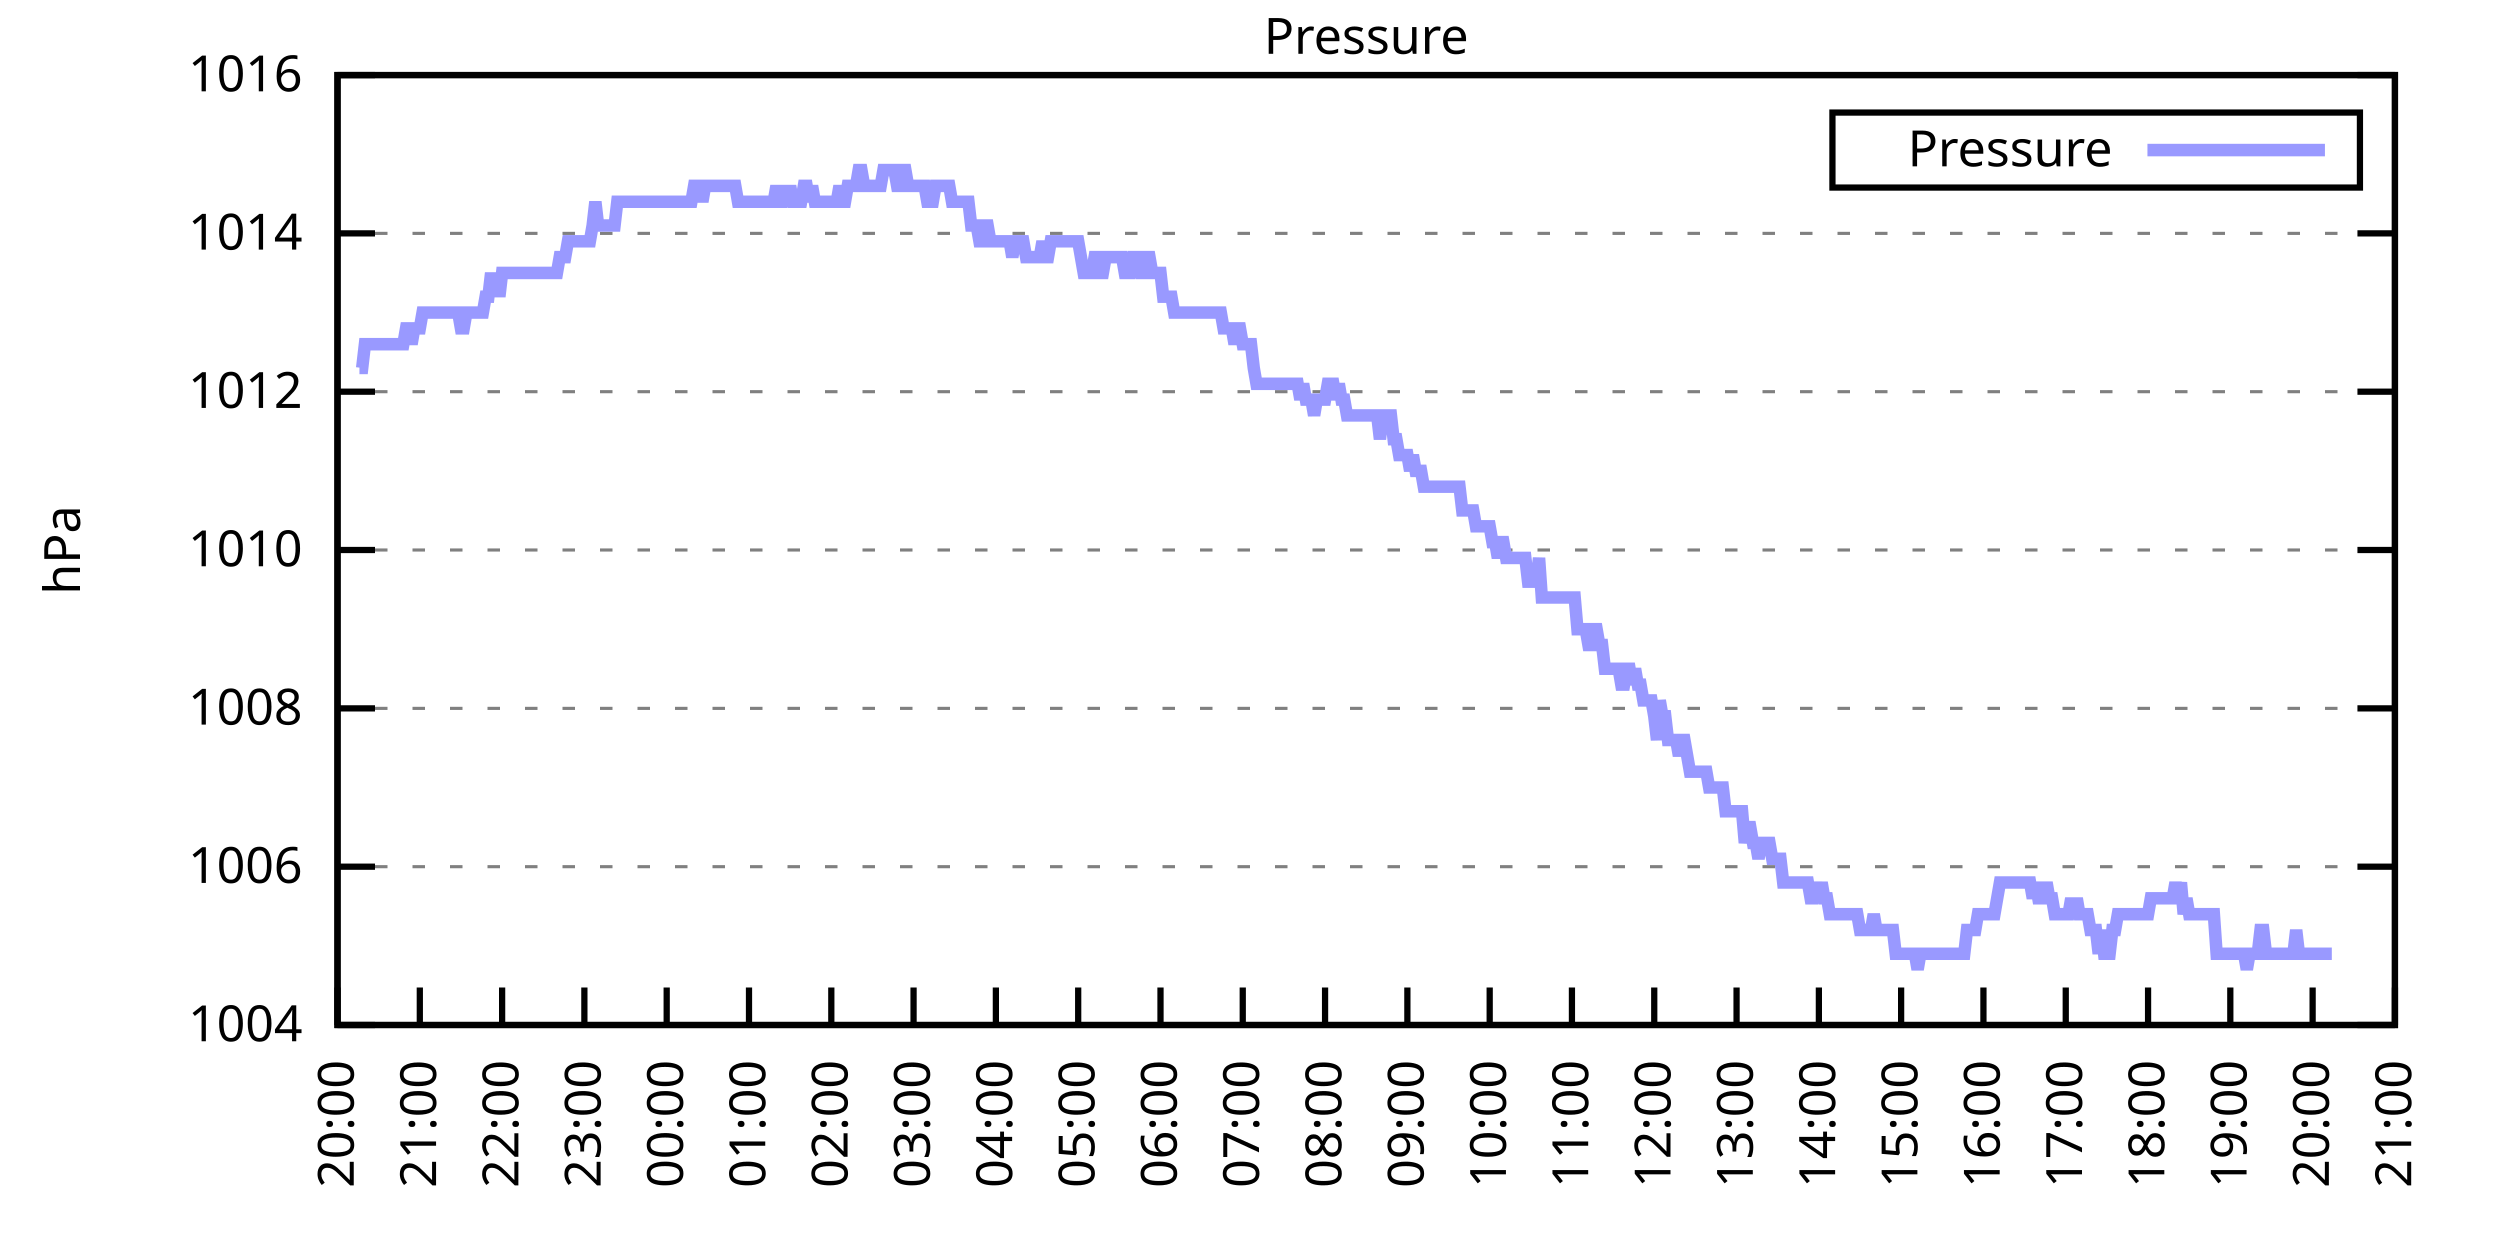
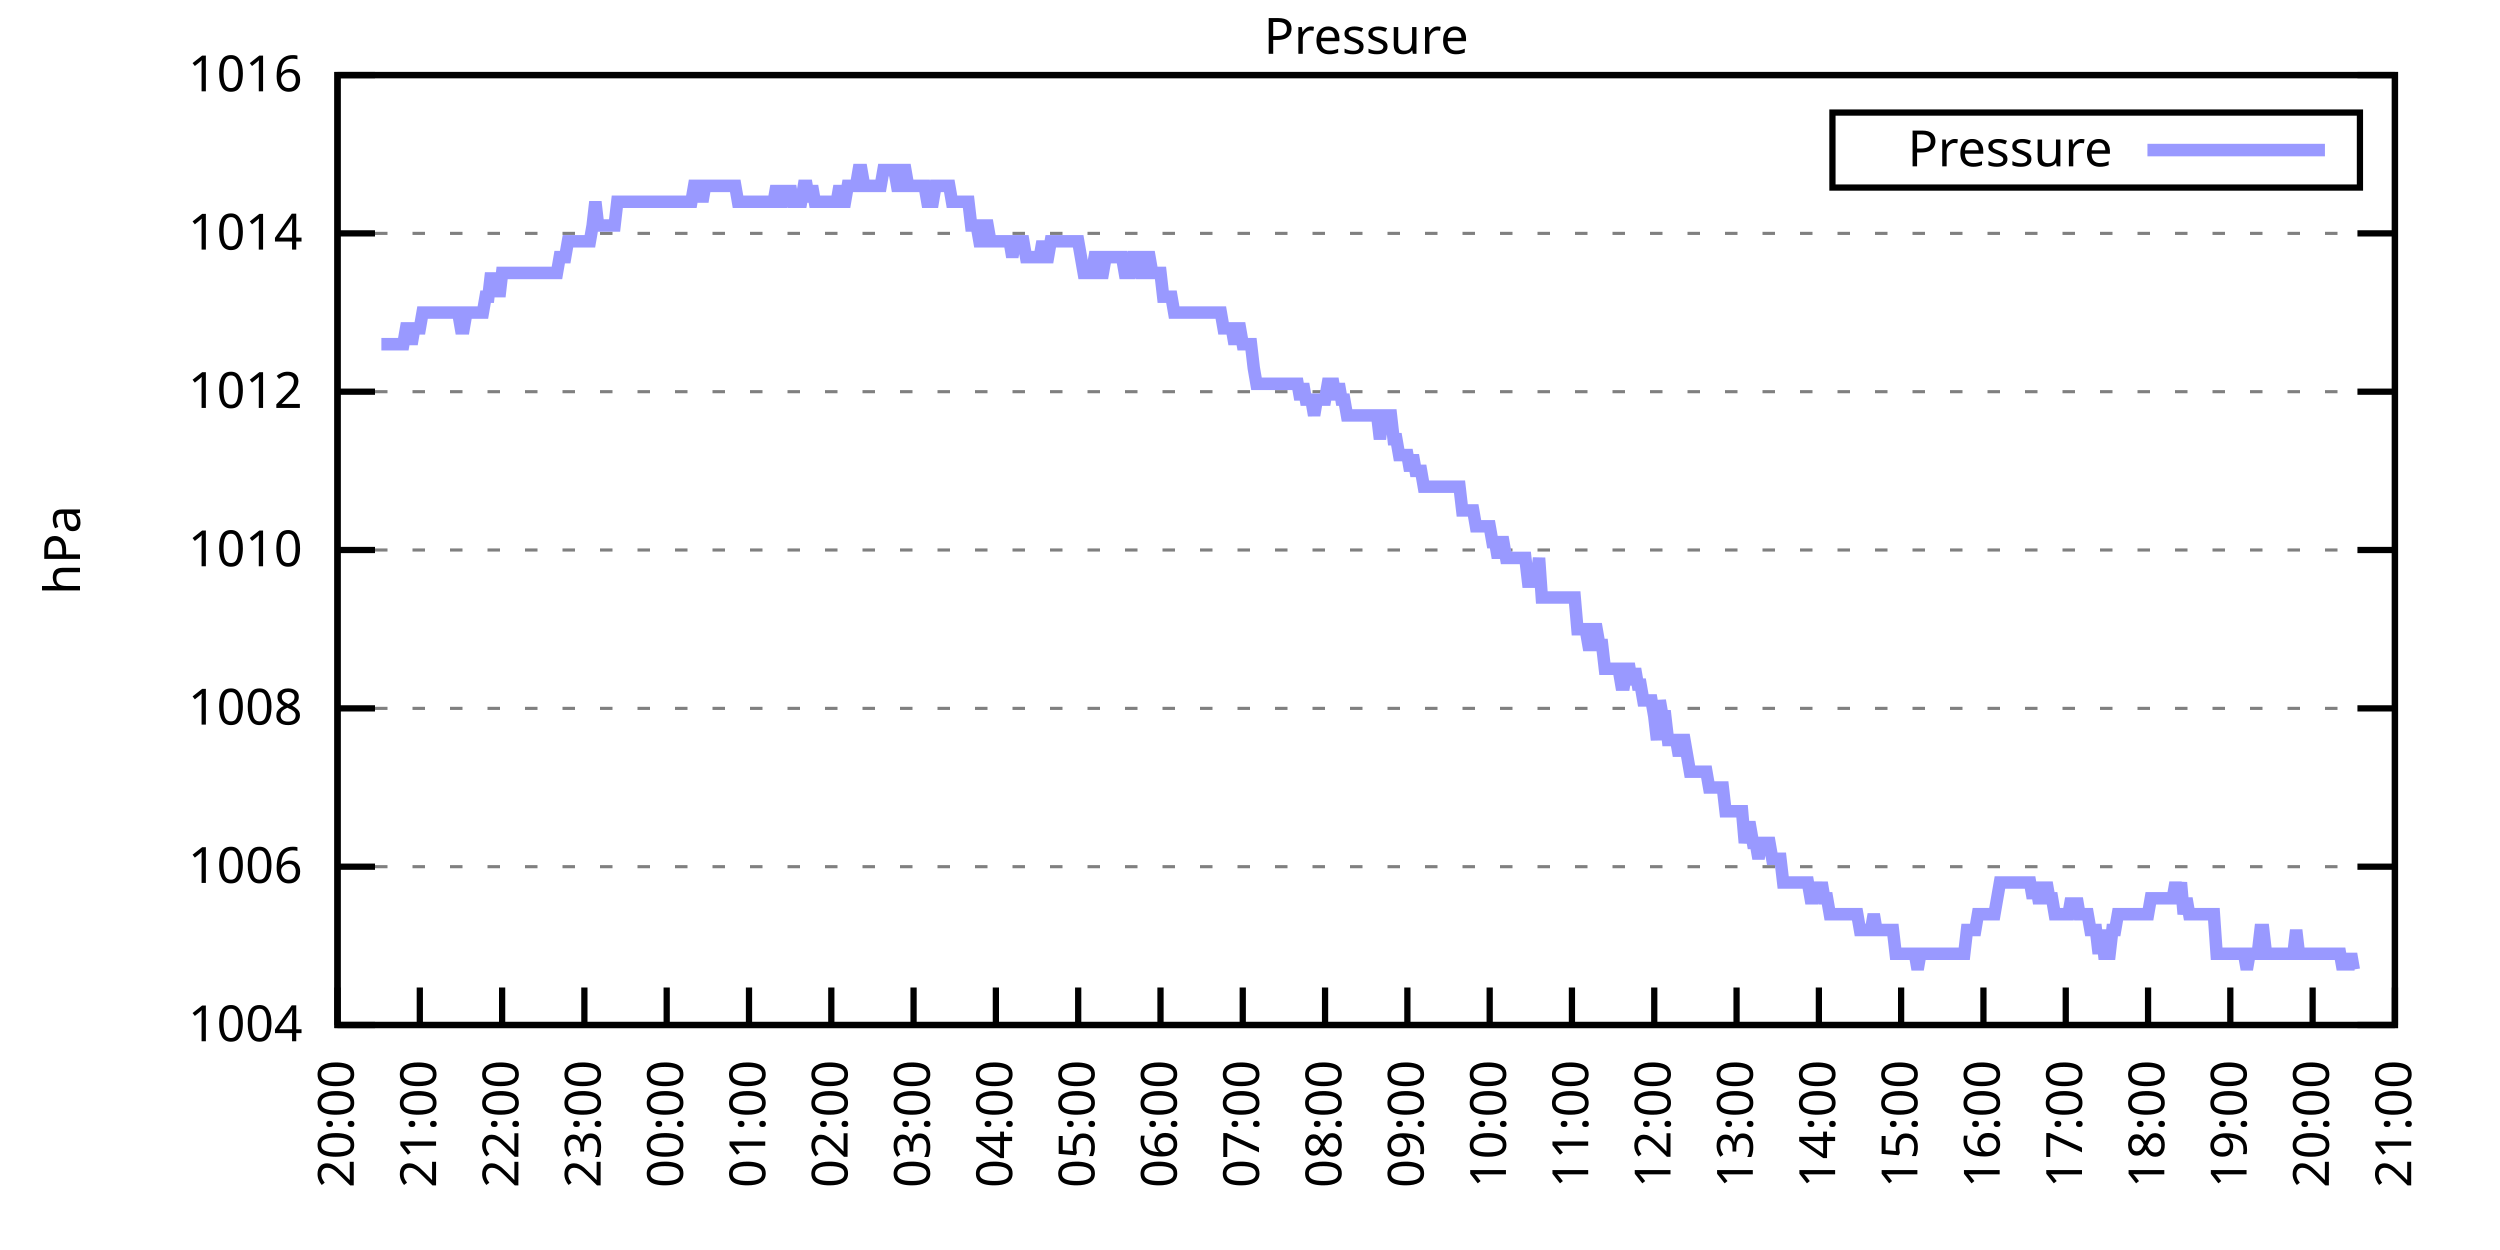
<svg xmlns="http://www.w3.org/2000/svg" xmlns:xlink="http://www.w3.org/1999/xlink" width="400" height="200" viewBox="0 0 400 200">
  <g id="gnuplot_canvas">
    <rect x="0" y="0" width="400" height="200" fill="none" />
    <defs>
      <circle id="gpDot" r="0.5" stroke-width="0.5" stroke="currentColor" />
      <path id="gpPt0" stroke-width="0.333" stroke="currentColor" d="M-1,0 h2 M0,-1 v2" />
      <path id="gpPt1" stroke-width="0.333" stroke="currentColor" d="M-1,-1 L1,1 M1,-1 L-1,1" />
      <path id="gpPt2" stroke-width="0.333" stroke="currentColor" d="M-1,0 L1,0 M0,-1 L0,1 M-1,-1 L1,1 M-1,1 L1,-1" />
      <rect id="gpPt3" stroke-width="0.333" stroke="currentColor" x="-1" y="-1" width="2" height="2" />
      <rect id="gpPt4" stroke-width="0.333" stroke="currentColor" fill="currentColor" x="-1" y="-1" width="2" height="2" />
      <circle id="gpPt5" stroke-width="0.333" stroke="currentColor" cx="0" cy="0" r="1" />
      <use xlink:href="#gpPt5" id="gpPt6" fill="currentColor" stroke="none" />
      <path id="gpPt7" stroke-width="0.333" stroke="currentColor" d="M0,-1.33 L-1.33,0.67 L1.33,0.67 z" />
      <use xlink:href="#gpPt7" id="gpPt8" fill="currentColor" stroke="none" />
      <use xlink:href="#gpPt7" id="gpPt9" stroke="currentColor" transform="rotate(180)" />
      <use xlink:href="#gpPt9" id="gpPt10" fill="currentColor" stroke="none" />
      <use xlink:href="#gpPt3" id="gpPt11" stroke="currentColor" transform="rotate(45)" />
      <use xlink:href="#gpPt11" id="gpPt12" fill="currentColor" stroke="none" />
      <path id="gpPt13" stroke-width="0.333" stroke="currentColor" d="M0,1.330 L1.265,0.411 L0.782,-1.067 L-0.782,-1.076 L-1.265,0.411 z" />
      <use xlink:href="#gpPt13" id="gpPt14" fill="currentColor" stroke="none" />
      <filter id="textbox" filterUnits="objectBoundingBox" x="0" y="0" height="1" width="1">
        <feFlood flood-color="white" flood-opacity="1" result="bgnd" />
        <feComposite in="SourceGraphic" in2="bgnd" operator="atop" />
      </filter>
      <filter id="greybox" filterUnits="objectBoundingBox" x="0" y="0" height="1" width="1">
        <feFlood flood-color="lightgrey" flood-opacity="1" result="grey" />
        <feComposite in="SourceGraphic" in2="grey" operator="atop" />
      </filter>
    </defs>
    <g fill="none" color="white" stroke="currentColor" stroke-width="1.00" stroke-linecap="butt" stroke-linejoin="miter">
</g>
    <g fill="none" color="black" stroke="currentColor" stroke-width="1.00" stroke-linecap="butt" stroke-linejoin="miter">
      <g stroke="none" shape-rendering="crispEdges">
        <polygon fill="rgb(255, 255, 255)" points="54.00,164.00 383.18,164.00 383.18,12.02 54.00,12.02 " />
      </g>
    </g>
    <g fill="none" color="black" stroke="currentColor" stroke-width="1.00" stroke-linecap="butt" stroke-linejoin="miter">
</g>
    <g fill="none" color="black" stroke="black" stroke-width="0.50" stroke-linecap="butt" stroke-linejoin="miter">
</g>
    <g fill="none" color="gray" stroke="currentColor" stroke-width="0.50" stroke-linecap="butt" stroke-linejoin="miter">
      <path stroke="gray" stroke-dasharray="2,4" class="gridline" d="M54.00,164.00 L383.19,164.00  " />
    </g>
    <g fill="none" color="gray" stroke="gray" stroke-width="1.00" stroke-linecap="butt" stroke-linejoin="miter">
</g>
    <g fill="none" color="black" stroke="currentColor" stroke-width="1.00" stroke-linecap="butt" stroke-linejoin="miter">
      <path stroke="black" d="M54.00,164.00 L60.00,164.00 M383.19,164.00 L377.19,164.00  " />
      <g transform="translate(48.40,166.60)" stroke="none" fill="black" font-family="Sans" font-size="8.00" text-anchor="end">
        <text>
          <tspan font-family="Sans"> 1004</tspan>
        </text>
      </g>
    </g>
    <g fill="none" color="black" stroke="currentColor" stroke-width="1.00" stroke-linecap="butt" stroke-linejoin="miter">
</g>
    <g fill="none" color="black" stroke="black" stroke-width="0.50" stroke-linecap="butt" stroke-linejoin="miter">
</g>
    <g fill="none" color="gray" stroke="currentColor" stroke-width="0.50" stroke-linecap="butt" stroke-linejoin="miter">
      <path stroke="gray" stroke-dasharray="2,4" class="gridline" d="M54.00,138.67 L383.19,138.67  " />
    </g>
    <g fill="none" color="gray" stroke="gray" stroke-width="1.00" stroke-linecap="butt" stroke-linejoin="miter">
</g>
    <g fill="none" color="black" stroke="currentColor" stroke-width="1.00" stroke-linecap="butt" stroke-linejoin="miter">
      <path stroke="black" d="M54.00,138.67 L60.00,138.67 M383.19,138.67 L377.19,138.67  " />
      <g transform="translate(48.40,141.27)" stroke="none" fill="black" font-family="Sans" font-size="8.00" text-anchor="end">
        <text>
          <tspan font-family="Sans"> 1006</tspan>
        </text>
      </g>
    </g>
    <g fill="none" color="black" stroke="currentColor" stroke-width="1.00" stroke-linecap="butt" stroke-linejoin="miter">
</g>
    <g fill="none" color="black" stroke="black" stroke-width="0.50" stroke-linecap="butt" stroke-linejoin="miter">
</g>
    <g fill="none" color="gray" stroke="currentColor" stroke-width="0.50" stroke-linecap="butt" stroke-linejoin="miter">
      <path stroke="gray" stroke-dasharray="2,4" class="gridline" d="M54.00,113.34 L383.19,113.34  " />
    </g>
    <g fill="none" color="gray" stroke="gray" stroke-width="1.00" stroke-linecap="butt" stroke-linejoin="miter">
</g>
    <g fill="none" color="black" stroke="currentColor" stroke-width="1.00" stroke-linecap="butt" stroke-linejoin="miter">
      <path stroke="black" d="M54.00,113.34 L60.00,113.34 M383.19,113.34 L377.19,113.34  " />
      <g transform="translate(48.40,115.94)" stroke="none" fill="black" font-family="Sans" font-size="8.00" text-anchor="end">
        <text>
          <tspan font-family="Sans"> 1008</tspan>
        </text>
      </g>
    </g>
    <g fill="none" color="black" stroke="currentColor" stroke-width="1.00" stroke-linecap="butt" stroke-linejoin="miter">
</g>
    <g fill="none" color="black" stroke="black" stroke-width="0.50" stroke-linecap="butt" stroke-linejoin="miter">
</g>
    <g fill="none" color="gray" stroke="currentColor" stroke-width="0.50" stroke-linecap="butt" stroke-linejoin="miter">
      <path stroke="gray" stroke-dasharray="2,4" class="gridline" d="M54.00,88.00 L383.19,88.00  " />
    </g>
    <g fill="none" color="gray" stroke="gray" stroke-width="1.00" stroke-linecap="butt" stroke-linejoin="miter">
</g>
    <g fill="none" color="black" stroke="currentColor" stroke-width="1.00" stroke-linecap="butt" stroke-linejoin="miter">
      <path stroke="black" d="M54.00,88.00 L60.00,88.00 M383.19,88.00 L377.19,88.00  " />
      <g transform="translate(48.40,90.60)" stroke="none" fill="black" font-family="Sans" font-size="8.00" text-anchor="end">
        <text>
          <tspan font-family="Sans"> 1010</tspan>
        </text>
      </g>
    </g>
    <g fill="none" color="black" stroke="currentColor" stroke-width="1.00" stroke-linecap="butt" stroke-linejoin="miter">
</g>
    <g fill="none" color="black" stroke="black" stroke-width="0.50" stroke-linecap="butt" stroke-linejoin="miter">
</g>
    <g fill="none" color="gray" stroke="currentColor" stroke-width="0.50" stroke-linecap="butt" stroke-linejoin="miter">
      <path stroke="gray" stroke-dasharray="2,4" class="gridline" d="M54.00,62.67 L383.19,62.67  " />
    </g>
    <g fill="none" color="gray" stroke="gray" stroke-width="1.00" stroke-linecap="butt" stroke-linejoin="miter">
</g>
    <g fill="none" color="black" stroke="currentColor" stroke-width="1.00" stroke-linecap="butt" stroke-linejoin="miter">
      <path stroke="black" d="M54.00,62.67 L60.00,62.67 M383.19,62.67 L377.19,62.67  " />
      <g transform="translate(48.40,65.27)" stroke="none" fill="black" font-family="Sans" font-size="8.00" text-anchor="end">
        <text>
          <tspan font-family="Sans"> 1012</tspan>
        </text>
      </g>
    </g>
    <g fill="none" color="black" stroke="currentColor" stroke-width="1.00" stroke-linecap="butt" stroke-linejoin="miter">
</g>
    <g fill="none" color="black" stroke="black" stroke-width="0.50" stroke-linecap="butt" stroke-linejoin="miter">
</g>
    <g fill="none" color="gray" stroke="currentColor" stroke-width="0.50" stroke-linecap="butt" stroke-linejoin="miter">
      <path stroke="gray" stroke-dasharray="2,4" class="gridline" d="M54.00,37.34 L383.19,37.34  " />
    </g>
    <g fill="none" color="gray" stroke="gray" stroke-width="1.00" stroke-linecap="butt" stroke-linejoin="miter">
</g>
    <g fill="none" color="black" stroke="currentColor" stroke-width="1.00" stroke-linecap="butt" stroke-linejoin="miter">
      <path stroke="black" d="M54.00,37.34 L60.00,37.34 M383.19,37.34 L377.19,37.34  " />
      <g transform="translate(48.40,39.94)" stroke="none" fill="black" font-family="Sans" font-size="8.00" text-anchor="end">
        <text>
          <tspan font-family="Sans"> 1014</tspan>
        </text>
      </g>
    </g>
    <g fill="none" color="black" stroke="currentColor" stroke-width="1.00" stroke-linecap="butt" stroke-linejoin="miter">
</g>
    <g fill="none" color="black" stroke="black" stroke-width="0.50" stroke-linecap="butt" stroke-linejoin="miter">
</g>
    <g fill="none" color="gray" stroke="currentColor" stroke-width="0.50" stroke-linecap="butt" stroke-linejoin="miter">
      <path stroke="gray" stroke-dasharray="2,4" class="gridline" d="M54.00,12.01 L383.19,12.01  " />
    </g>
    <g fill="none" color="gray" stroke="gray" stroke-width="1.00" stroke-linecap="butt" stroke-linejoin="miter">
</g>
    <g fill="none" color="black" stroke="currentColor" stroke-width="1.00" stroke-linecap="butt" stroke-linejoin="miter">
      <path stroke="black" d="M54.00,12.01 L60.00,12.01 M383.19,12.01 L377.19,12.01  " />
      <g transform="translate(48.40,14.61)" stroke="none" fill="black" font-family="Sans" font-size="8.00" text-anchor="end">
        <text>
          <tspan font-family="Sans"> 1016</tspan>
        </text>
      </g>
    </g>
    <g fill="none" color="black" stroke="currentColor" stroke-width="1.00" stroke-linecap="butt" stroke-linejoin="miter">
      <path stroke="black" d="M54.00,164.00 L54.00,158.00  " />
      <g transform="translate(56.60,169.60) rotate(270.00)" stroke="none" fill="black" font-family="Sans" font-size="8.00" text-anchor="end">
        <text>
          <tspan font-family="Sans">20:00</tspan>
        </text>
      </g>
    </g>
    <g fill="none" color="black" stroke="currentColor" stroke-width="1.00" stroke-linecap="butt" stroke-linejoin="miter">
      <path stroke="black" d="M67.17,164.00 L67.17,158.00  " />
      <g transform="translate(69.77,169.60) rotate(270.00)" stroke="none" fill="black" font-family="Sans" font-size="8.00" text-anchor="end">
        <text>
          <tspan font-family="Sans">21:00</tspan>
        </text>
      </g>
    </g>
    <g fill="none" color="black" stroke="currentColor" stroke-width="1.00" stroke-linecap="butt" stroke-linejoin="miter">
      <path stroke="black" d="M80.34,164.00 L80.34,158.00  " />
      <g transform="translate(82.94,169.60) rotate(270.00)" stroke="none" fill="black" font-family="Sans" font-size="8.00" text-anchor="end">
        <text>
          <tspan font-family="Sans">22:00</tspan>
        </text>
      </g>
    </g>
    <g fill="none" color="black" stroke="currentColor" stroke-width="1.00" stroke-linecap="butt" stroke-linejoin="miter">
      <path stroke="black" d="M93.50,164.00 L93.50,158.00  " />
      <g transform="translate(96.10,169.60) rotate(270.00)" stroke="none" fill="black" font-family="Sans" font-size="8.00" text-anchor="end">
        <text>
          <tspan font-family="Sans">23:00</tspan>
        </text>
      </g>
    </g>
    <g fill="none" color="black" stroke="currentColor" stroke-width="1.00" stroke-linecap="butt" stroke-linejoin="miter">
      <path stroke="black" d="M106.67,164.00 L106.67,158.00  " />
      <g transform="translate(109.27,169.60) rotate(270.00)" stroke="none" fill="black" font-family="Sans" font-size="8.00" text-anchor="end">
        <text>
          <tspan font-family="Sans">00:00</tspan>
        </text>
      </g>
    </g>
    <g fill="none" color="black" stroke="currentColor" stroke-width="1.00" stroke-linecap="butt" stroke-linejoin="miter">
      <path stroke="black" d="M119.84,164.00 L119.84,158.00  " />
      <g transform="translate(122.44,169.60) rotate(270.00)" stroke="none" fill="black" font-family="Sans" font-size="8.00" text-anchor="end">
        <text>
          <tspan font-family="Sans">01:00</tspan>
        </text>
      </g>
    </g>
    <g fill="none" color="black" stroke="currentColor" stroke-width="1.00" stroke-linecap="butt" stroke-linejoin="miter">
      <path stroke="black" d="M133.01,164.00 L133.01,158.00  " />
      <g transform="translate(135.61,169.60) rotate(270.00)" stroke="none" fill="black" font-family="Sans" font-size="8.00" text-anchor="end">
        <text>
          <tspan font-family="Sans">02:00</tspan>
        </text>
      </g>
    </g>
    <g fill="none" color="black" stroke="currentColor" stroke-width="1.00" stroke-linecap="butt" stroke-linejoin="miter">
      <path stroke="black" d="M146.17,164.00 L146.17,158.00  " />
      <g transform="translate(148.77,169.60) rotate(270.00)" stroke="none" fill="black" font-family="Sans" font-size="8.00" text-anchor="end">
        <text>
          <tspan font-family="Sans">03:00</tspan>
        </text>
      </g>
    </g>
    <g fill="none" color="black" stroke="currentColor" stroke-width="1.00" stroke-linecap="butt" stroke-linejoin="miter">
      <path stroke="black" d="M159.34,164.00 L159.34,158.00  " />
      <g transform="translate(161.94,169.60) rotate(270.00)" stroke="none" fill="black" font-family="Sans" font-size="8.00" text-anchor="end">
        <text>
          <tspan font-family="Sans">04:00</tspan>
        </text>
      </g>
    </g>
    <g fill="none" color="black" stroke="currentColor" stroke-width="1.00" stroke-linecap="butt" stroke-linejoin="miter">
      <path stroke="black" d="M172.51,164.00 L172.51,158.00  " />
      <g transform="translate(175.11,169.60) rotate(270.00)" stroke="none" fill="black" font-family="Sans" font-size="8.00" text-anchor="end">
        <text>
          <tspan font-family="Sans">05:00</tspan>
        </text>
      </g>
    </g>
    <g fill="none" color="black" stroke="currentColor" stroke-width="1.00" stroke-linecap="butt" stroke-linejoin="miter">
      <path stroke="black" d="M185.68,164.00 L185.68,158.00  " />
      <g transform="translate(188.28,169.60) rotate(270.00)" stroke="none" fill="black" font-family="Sans" font-size="8.00" text-anchor="end">
        <text>
          <tspan font-family="Sans">06:00</tspan>
        </text>
      </g>
    </g>
    <g fill="none" color="black" stroke="currentColor" stroke-width="1.00" stroke-linecap="butt" stroke-linejoin="miter">
      <path stroke="black" d="M198.84,164.00 L198.84,158.00  " />
      <g transform="translate(201.44,169.60) rotate(270.00)" stroke="none" fill="black" font-family="Sans" font-size="8.00" text-anchor="end">
        <text>
          <tspan font-family="Sans">07:00</tspan>
        </text>
      </g>
    </g>
    <g fill="none" color="black" stroke="currentColor" stroke-width="1.00" stroke-linecap="butt" stroke-linejoin="miter">
      <path stroke="black" d="M212.01,164.00 L212.01,158.00  " />
      <g transform="translate(214.61,169.60) rotate(270.00)" stroke="none" fill="black" font-family="Sans" font-size="8.00" text-anchor="end">
        <text>
          <tspan font-family="Sans">08:00</tspan>
        </text>
      </g>
    </g>
    <g fill="none" color="black" stroke="currentColor" stroke-width="1.00" stroke-linecap="butt" stroke-linejoin="miter">
      <path stroke="black" d="M225.18,164.00 L225.18,158.00  " />
      <g transform="translate(227.78,169.60) rotate(270.00)" stroke="none" fill="black" font-family="Sans" font-size="8.00" text-anchor="end">
        <text>
          <tspan font-family="Sans">09:00</tspan>
        </text>
      </g>
    </g>
    <g fill="none" color="black" stroke="currentColor" stroke-width="1.00" stroke-linecap="butt" stroke-linejoin="miter">
      <path stroke="black" d="M238.35,164.00 L238.35,158.00  " />
      <g transform="translate(240.95,169.60) rotate(270.00)" stroke="none" fill="black" font-family="Sans" font-size="8.00" text-anchor="end">
        <text>
          <tspan font-family="Sans">10:00</tspan>
        </text>
      </g>
    </g>
    <g fill="none" color="black" stroke="currentColor" stroke-width="1.00" stroke-linecap="butt" stroke-linejoin="miter">
      <path stroke="black" d="M251.51,164.00 L251.51,158.00  " />
      <g transform="translate(254.11,169.60) rotate(270.00)" stroke="none" fill="black" font-family="Sans" font-size="8.00" text-anchor="end">
        <text>
          <tspan font-family="Sans">11:00</tspan>
        </text>
      </g>
    </g>
    <g fill="none" color="black" stroke="currentColor" stroke-width="1.00" stroke-linecap="butt" stroke-linejoin="miter">
      <path stroke="black" d="M264.68,164.00 L264.68,158.00  " />
      <g transform="translate(267.28,169.60) rotate(270.00)" stroke="none" fill="black" font-family="Sans" font-size="8.00" text-anchor="end">
        <text>
          <tspan font-family="Sans">12:00</tspan>
        </text>
      </g>
    </g>
    <g fill="none" color="black" stroke="currentColor" stroke-width="1.00" stroke-linecap="butt" stroke-linejoin="miter">
      <path stroke="black" d="M277.85,164.00 L277.85,158.00  " />
      <g transform="translate(280.45,169.60) rotate(270.00)" stroke="none" fill="black" font-family="Sans" font-size="8.00" text-anchor="end">
        <text>
          <tspan font-family="Sans">13:00</tspan>
        </text>
      </g>
    </g>
    <g fill="none" color="black" stroke="currentColor" stroke-width="1.00" stroke-linecap="butt" stroke-linejoin="miter">
      <path stroke="black" d="M291.02,164.00 L291.02,158.00  " />
      <g transform="translate(293.62,169.60) rotate(270.00)" stroke="none" fill="black" font-family="Sans" font-size="8.00" text-anchor="end">
        <text>
          <tspan font-family="Sans">14:00</tspan>
        </text>
      </g>
    </g>
    <g fill="none" color="black" stroke="currentColor" stroke-width="1.00" stroke-linecap="butt" stroke-linejoin="miter">
      <path stroke="black" d="M304.18,164.00 L304.18,158.00  " />
      <g transform="translate(306.78,169.60) rotate(270.00)" stroke="none" fill="black" font-family="Sans" font-size="8.00" text-anchor="end">
        <text>
          <tspan font-family="Sans">15:00</tspan>
        </text>
      </g>
    </g>
    <g fill="none" color="black" stroke="currentColor" stroke-width="1.00" stroke-linecap="butt" stroke-linejoin="miter">
      <path stroke="black" d="M317.35,164.00 L317.35,158.00  " />
      <g transform="translate(319.95,169.60) rotate(270.00)" stroke="none" fill="black" font-family="Sans" font-size="8.00" text-anchor="end">
        <text>
          <tspan font-family="Sans">16:00</tspan>
        </text>
      </g>
    </g>
    <g fill="none" color="black" stroke="currentColor" stroke-width="1.00" stroke-linecap="butt" stroke-linejoin="miter">
      <path stroke="black" d="M330.52,164.00 L330.52,158.00  " />
      <g transform="translate(333.12,169.60) rotate(270.00)" stroke="none" fill="black" font-family="Sans" font-size="8.00" text-anchor="end">
        <text>
          <tspan font-family="Sans">17:00</tspan>
        </text>
      </g>
    </g>
    <g fill="none" color="black" stroke="currentColor" stroke-width="1.00" stroke-linecap="butt" stroke-linejoin="miter">
      <path stroke="black" d="M343.69,164.00 L343.69,158.00  " />
      <g transform="translate(346.29,169.60) rotate(270.00)" stroke="none" fill="black" font-family="Sans" font-size="8.00" text-anchor="end">
        <text>
          <tspan font-family="Sans">18:00</tspan>
        </text>
      </g>
    </g>
    <g fill="none" color="black" stroke="currentColor" stroke-width="1.00" stroke-linecap="butt" stroke-linejoin="miter">
      <path stroke="black" d="M356.85,164.00 L356.85,158.00  " />
      <g transform="translate(359.45,169.60) rotate(270.00)" stroke="none" fill="black" font-family="Sans" font-size="8.00" text-anchor="end">
        <text>
          <tspan font-family="Sans">19:00</tspan>
        </text>
      </g>
    </g>
    <g fill="none" color="black" stroke="currentColor" stroke-width="1.00" stroke-linecap="butt" stroke-linejoin="miter">
      <path stroke="black" d="M370.02,164.00 L370.02,158.00  " />
      <g transform="translate(372.62,169.60) rotate(270.00)" stroke="none" fill="black" font-family="Sans" font-size="8.00" text-anchor="end">
        <text>
          <tspan font-family="Sans">20:00</tspan>
        </text>
      </g>
    </g>
    <g fill="none" color="black" stroke="currentColor" stroke-width="1.00" stroke-linecap="butt" stroke-linejoin="miter">
      <path stroke="black" d="M383.19,164.00 L383.19,158.00  " />
      <g transform="translate(385.79,169.60) rotate(270.00)" stroke="none" fill="black" font-family="Sans" font-size="8.00" text-anchor="end">
        <text>
          <tspan font-family="Sans">21:00</tspan>
        </text>
      </g>
    </g>
    <g fill="none" color="black" stroke="currentColor" stroke-width="1.00" stroke-linecap="butt" stroke-linejoin="miter">
</g>
    <g fill="none" color="black" stroke="currentColor" stroke-width="1.00" stroke-linecap="butt" stroke-linejoin="miter">
      <path stroke="black" d="M54.00,12.01 L54.00,164.00 L383.19,164.00 L383.19,12.01 L54.00,12.01 Z  " />
    </g>
    <g fill="none" color="black" stroke="currentColor" stroke-width="1.00" stroke-linecap="butt" stroke-linejoin="miter">
</g>
    <g fill="none" color="black" stroke="currentColor" stroke-width="1.00" stroke-linecap="butt" stroke-linejoin="miter">
      <path stroke="black" d="M293.19,30.01 L293.19,18.01 L377.59,18.01 L377.59,30.01 L293.19,30.01 Z  " />
    </g>
    <g id="Pressure_plot_1">
      <g fill="none" color="white" stroke="black" stroke-width="2.00" stroke-linecap="butt" stroke-linejoin="miter">
</g>
      <g fill="none" color="black" stroke="currentColor" stroke-width="2.00" stroke-linecap="butt" stroke-linejoin="miter">
        <g transform="translate(337.99,26.61)" stroke="none" fill="black" font-family="Sans" font-size="8.00" text-anchor="end">
          <text>
            <tspan font-family="Sans">Pressure</tspan>
          </text>
        </g>
      </g>
      <g fill="none" color="black" stroke="currentColor" stroke-width="2.00" stroke-linecap="butt" stroke-linejoin="miter">
-         <path stroke="rgb(153, 153, 255)" d="M343.59,24.01 L371.99,24.01 M57.51,58.87 L57.95,58.87 L58.39,55.07 L58.83,55.07 L59.27,55.07 L59.71,55.07   L60.14,55.07 L60.58,55.07 L61.02,55.07 L61.46,55.07 L61.90,55.07 L62.34,55.07 L62.78,55.07 L63.22,55.07   L63.66,55.07 L64.10,55.07 L64.53,55.07 L64.97,52.54 L65.41,52.54 L65.85,55.07 L66.29,52.54 L66.73,52.54   L67.17,52.54 L67.61,50.01 L68.05,50.01 L68.48,50.01 L68.92,50.01 L69.36,50.01 L69.80,50.01 L70.24,50.01   L70.68,50.01 L71.12,50.01 L71.56,50.01 L72.00,50.01 L72.43,50.01 L72.87,50.01 L73.31,50.01 L73.75,52.54   L74.19,52.54 L74.63,50.01 L75.07,50.01 L75.51,50.01 L75.95,50.01 L76.38,50.01 L76.82,50.01 L77.26,50.01   L77.70,47.47 L78.14,47.47 L78.58,43.67 L79.02,47.47 L79.46,43.67 L79.90,47.47 L80.34,43.67 L80.77,43.67   L81.21,43.67 L81.65,43.67 L82.09,43.67 L82.53,43.67 L82.97,43.67 L83.41,43.67 L83.85,43.67 L84.29,43.67   L84.72,43.67 L85.16,43.67 L85.60,43.67 L86.04,43.67 L86.48,43.67 L86.92,43.67 L87.36,43.67 L87.80,43.67   L88.24,43.67 L88.67,43.67 L89.11,43.67 L89.55,41.14 L89.99,41.14 L90.43,41.14 L90.87,38.61 L91.31,38.61   L91.75,38.61 L92.19,38.61 L92.62,38.61 L93.06,38.61 L93.50,38.61 L93.94,38.61 L94.38,38.61 L94.82,36.08   L95.26,32.28 L95.70,36.08 L96.14,36.08 L96.58,36.08 L97.01,36.08 L97.45,36.08 L97.89,36.08 L98.33,36.08   L98.77,32.28 L99.21,32.28 L99.65,32.28 L100.09,32.28 L100.53,32.28 L100.96,32.28 L101.40,32.28 L101.84,32.28   L102.28,32.28 L102.72,32.28 L103.16,32.28 L103.60,32.28 L104.04,32.28 L104.48,32.28 L104.91,32.28 L105.35,32.28   L105.79,32.28 L106.23,32.28 L106.67,32.28 L107.11,32.28 L107.55,32.28 L107.99,32.28 L108.43,32.28 L108.87,32.28   L109.30,32.28 L109.74,32.28 L110.18,32.28 L110.62,32.28 L111.06,29.74 L111.50,29.74 L111.94,29.74 L112.38,32.28   L112.82,29.74 L113.25,29.74 L113.69,29.74 L114.13,29.74 L114.57,29.74 L115.01,29.74 L115.45,29.74 L115.89,29.74   L116.33,29.74 L116.77,29.74 L117.20,29.74 L117.64,29.74 L118.08,32.28 L118.52,32.28 L118.96,32.28 L119.40,32.28   L119.84,32.28 L120.28,32.28 L120.72,32.28 L121.15,32.28 L121.59,32.28 L122.03,32.28 L122.47,32.28 L122.91,32.28   L123.35,32.28 L123.79,32.28 L124.23,29.74 L124.67,32.28 L125.11,32.28 L125.54,29.74 L125.98,32.28 L126.42,29.74   L126.86,32.28 L127.30,32.28 L127.74,32.28 L128.18,32.28 L128.62,29.74 L129.06,29.74 L129.49,32.28 L129.93,29.74   L130.37,32.28 L130.81,32.28 L131.25,32.28 L131.69,32.28 L132.13,32.28 L132.57,32.28 L133.01,32.28 L133.44,32.28   L133.88,32.28 L134.32,29.74 L134.76,32.28 L135.20,32.28 L135.64,29.74 L136.08,29.74 L136.52,29.74 L136.96,29.74   L137.39,27.21 L137.83,27.21 L138.27,29.74 L138.71,29.74 L139.15,29.74 L139.59,29.74 L140.03,29.74 L140.47,29.74   L140.91,29.74 L141.35,27.21 L141.78,27.21 L142.22,27.21 L142.66,27.21 L143.10,27.21 L143.54,29.74 L143.98,29.74   L144.42,27.21 L144.86,27.21 L145.30,29.74 L145.73,29.74 L146.17,29.74 L146.61,29.74 L147.05,29.74 L147.49,29.74   L147.93,29.74 L148.37,32.28 L148.81,32.28 L149.25,32.28 L149.68,29.74 L150.12,29.74 L150.56,29.74 L151.00,29.74   L151.44,29.74 L151.88,29.74 L152.32,32.28 L152.76,32.28 L153.20,32.28 L153.63,32.28 L154.07,32.28 L154.51,32.28   L154.95,32.28 L155.39,36.08 L155.83,36.08 L156.27,36.08 L156.71,38.61 L157.15,38.61 L157.59,36.08 L158.02,36.08   L158.46,38.61 L158.90,38.61 L159.34,38.61 L159.78,38.61 L160.22,38.61 L160.66,38.61 L161.10,38.61 L161.54,38.61   L161.97,41.14 L162.41,38.61 L162.85,38.61 L163.29,38.61 L163.73,38.61 L164.17,41.14 L164.61,41.14 L165.05,41.14   L165.49,41.14 L165.92,41.14 L166.36,41.14 L166.80,38.61 L167.24,41.14 L167.68,41.14 L168.12,38.61 L168.56,38.61   L169.00,38.61 L169.44,38.61 L169.87,38.61 L170.31,38.61 L170.75,38.61 L171.19,38.61 L171.63,38.61 L172.07,38.61   L172.51,38.61 L172.95,41.14 L173.39,43.67 L173.83,43.67 L174.26,43.67 L174.70,43.67 L175.14,41.14 L175.58,41.14   L176.02,43.67 L176.46,43.67 L176.90,41.14 L177.34,41.14 L177.78,41.14 L178.21,41.14 L178.65,41.14 L179.09,41.14   L179.53,41.14 L179.97,43.67 L180.41,43.67 L180.85,43.67 L181.29,41.14 L181.73,41.14 L182.16,41.14 L182.60,43.67   L183.04,43.67 L183.48,41.14 L183.92,41.14 L184.36,43.67 L184.80,43.67 L185.24,43.67 L185.68,43.67 L186.11,47.47   L186.55,47.47 L186.99,47.47 L187.43,47.47 L187.87,50.01 L188.31,50.01 L188.75,50.01 L189.19,50.01 L189.63,50.01   L190.07,50.01 L190.50,50.01 L190.94,50.01 L191.38,50.01 L191.82,50.01 L192.26,50.01 L192.70,50.01 L193.14,50.01   L193.58,50.01 L194.02,50.01 L194.45,50.01 L194.89,50.01 L195.33,50.01 L195.77,52.54 L196.21,52.54 L196.65,52.54   L197.09,52.54 L197.53,55.07 L197.97,52.54 L198.40,52.54 L198.84,55.07 L199.28,55.07 L199.72,55.07 L200.16,55.07   L200.60,58.87 L201.04,61.41 L201.48,61.41 L201.92,61.41 L202.35,61.41 L202.79,61.41 L203.23,61.41 L203.67,61.41   L204.11,61.41 L204.55,61.41 L204.99,61.41 L205.43,61.41 L205.87,61.41 L206.31,61.41 L206.74,61.41 L207.18,61.41   L207.62,61.41 L208.06,63.94 L208.50,61.41 L208.94,63.94 L209.38,63.94 L209.82,63.94 L210.26,66.47 L210.69,63.94   L211.13,63.94 L211.57,63.94 L212.01,63.94 L212.45,61.41 L212.89,61.41 L213.33,61.41 L213.77,63.94 L214.21,61.41   L214.64,63.94 L215.08,63.94 L215.52,66.47 L215.96,66.47 L216.40,66.47 L216.84,66.47 L217.28,66.47 L217.72,66.47   L218.16,66.47 L218.60,66.47 L219.03,66.47 L219.47,66.47 L219.91,66.47 L220.35,66.47 L220.79,70.27 L221.23,66.47   L221.67,66.47 L222.11,66.47 L222.55,66.47 L222.98,70.27 L223.42,70.27 L223.86,72.81 L224.30,72.81 L224.74,72.81   L225.18,72.81 L225.62,75.34 L226.06,72.81 L226.50,75.34 L226.93,75.34 L227.37,75.34 L227.81,77.87 L228.25,77.87   L228.69,77.87 L229.13,77.87 L229.57,77.87 L230.01,77.87 L230.45,77.87 L230.88,77.87 L231.32,77.87 L231.76,77.87   L232.20,77.87 L232.64,77.87 L233.08,77.87 L233.52,77.87 L233.96,81.67 L234.40,81.67 L234.84,81.67 L235.27,81.67   L235.71,81.67 L236.15,84.21 L236.59,84.21 L237.03,84.21 L237.47,84.21 L237.91,84.21 L238.35,84.21 L238.79,86.74   L239.22,86.74 L239.66,89.27 L240.10,86.74 L240.54,86.74 L240.98,89.27 L241.42,89.27 L241.86,89.27 L242.30,89.27   L242.74,89.27 L243.17,89.27 L243.61,89.27 L244.05,89.27 L244.49,93.07 L244.93,93.07 L245.37,93.07 L245.81,93.07   L246.25,89.27 L246.69,95.60 L247.12,95.60 L247.56,95.60 L248.00,95.60 L248.44,95.60 L248.88,95.60 L249.32,95.60   L249.76,95.60 L250.20,95.60 L250.64,95.60 L251.08,95.60 L251.51,95.60 L251.95,95.60 L252.39,100.67 L252.83,100.67   L253.27,100.67 L253.71,100.67 L254.15,103.20 L254.59,103.20 L255.03,100.67 L255.46,100.67 L255.90,103.20 L256.34,103.20   L256.78,107.00 L257.22,107.00 L257.66,107.00 L258.10,107.00 L258.54,107.00 L258.98,107.00 L259.41,109.54 L259.85,109.54   L260.29,107.00 L260.73,107.00 L261.17,109.54 L261.61,107.00 L262.05,109.54 L262.49,109.54 L262.93,112.07 L263.36,112.07   L263.80,112.07 L264.24,112.07 L264.68,114.60 L265.12,118.40 L265.56,112.07 L266.00,114.60 L266.44,114.60 L266.88,118.40   L267.32,118.40 L267.75,118.40 L268.19,118.40 L268.63,120.94 L269.07,118.40 L269.51,118.40 L269.95,120.94 L270.39,123.47   L270.83,123.47 L271.27,123.47 L271.70,123.47 L272.14,123.47 L272.58,123.47 L273.02,123.47 L273.46,126.00 L273.90,126.00   L274.34,126.00 L274.78,126.00 L275.22,126.00 L275.65,126.00 L276.09,129.80 L276.53,129.80 L276.97,129.80 L277.41,129.80   L277.85,129.80 L278.29,129.80 L278.73,129.80 L279.17,134.87 L279.60,132.34 L280.04,132.34 L280.48,134.87 L280.92,134.87   L281.36,137.40 L281.80,134.87 L282.24,134.87 L282.68,134.87 L283.12,134.87 L283.56,137.40 L283.99,137.40 L284.43,137.40   L284.87,137.40 L285.31,141.20 L285.75,141.20 L286.19,141.20 L286.63,141.20 L287.07,141.20 L287.51,141.20 L287.94,141.20   L288.38,141.20 L288.82,141.20 L289.26,141.20 L289.70,143.73 L290.14,143.73 L290.58,141.20 L291.02,143.73 L291.46,141.20   L291.89,143.73 L292.33,143.73 L292.77,146.27 L293.21,146.27 L293.65,146.27 L294.09,146.27 L294.53,146.27 L294.97,146.27   L295.41,146.27 L295.84,146.27 L296.28,146.27 L296.72,146.27 L297.16,146.27 L297.60,148.80 L298.04,148.80 L298.48,148.80   L298.92,148.80 L299.36,148.80 L299.80,146.27 L300.23,148.80 L300.67,148.80 L301.11,148.80 L301.55,148.80 L301.99,148.80   L302.43,148.80 L302.87,148.80 L303.31,152.60 L303.75,152.60 L304.18,152.60 L304.62,152.60 L305.06,152.60 L305.50,152.60   L305.94,152.60 L306.38,152.60 L306.82,155.13 L307.26,152.60 L307.70,152.60 L308.13,152.60 L308.57,152.60 L309.01,152.60   L309.45,152.60 L309.89,152.60 L310.33,152.60 L310.77,152.60 L311.21,152.60 L311.65,152.60 L312.08,152.60 L312.52,152.60   L312.96,152.60 L313.40,152.60 L313.84,152.60 L314.28,152.60 L314.72,148.80 L315.16,148.80 L315.60,148.80 L316.04,148.80   L316.47,146.27 L316.91,146.27 L317.35,146.27 L317.79,146.27 L318.23,146.27 L318.67,146.27 L319.11,146.27 L319.55,143.73   L319.99,141.20 L320.42,141.20 L320.86,141.20 L321.30,141.20 L321.74,141.20 L322.18,141.20 L322.62,141.20 L323.06,141.20   L323.50,141.20 L323.94,141.20 L324.37,141.20 L324.81,141.20 L325.25,143.73 L325.69,141.20 L326.13,143.73 L326.57,143.73   L327.01,143.73 L327.45,141.20 L327.89,143.73 L328.33,143.73 L328.76,146.27 L329.20,146.27 L329.64,146.27 L330.08,146.27   L330.52,146.27 L330.96,146.27 L331.40,143.73 L331.84,146.27 L332.28,143.73 L332.71,146.27 L333.15,146.27 L333.59,146.27   L334.03,146.27 L334.47,148.80 L334.91,148.80 L335.35,148.80 L335.79,152.60 L336.23,148.80 L336.66,152.60 L337.10,152.60   L337.54,152.60 L337.98,148.80 L338.42,148.80 L338.86,146.27 L339.30,146.27 L339.74,146.27 L340.18,146.27 L340.61,146.27   L341.05,146.27 L341.49,146.27 L341.93,146.27 L342.37,146.27 L342.81,146.27 L343.25,146.27 L343.69,146.27 L344.13,143.73   L344.57,143.73 L345.00,143.73 L345.44,143.73 L345.88,143.73 L346.32,143.73 L346.76,143.73 L347.20,143.73 L347.64,143.73   L348.08,141.20 L348.52,143.73 L348.95,141.20 L349.39,146.27 L349.83,143.73 L350.27,146.27 L350.71,146.27 L351.15,146.27   L351.59,146.27 L352.03,146.27 L352.47,146.27 L352.90,146.27 L353.34,146.27 L353.78,146.27 L354.22,146.27 L354.66,152.60   L355.10,152.60 L355.54,152.60 L355.98,152.60 L356.42,152.60 L356.85,152.60 L357.29,152.60 L357.73,152.60 L358.17,152.60   L358.61,152.60 L359.05,152.60 L359.49,155.13 L359.93,152.60 L360.37,152.60 L360.81,152.60 L361.24,152.60 L361.68,148.80   L362.12,148.80 L362.56,152.60 L363.00,152.60 L363.44,152.60 L363.88,152.60 L364.32,152.60 L364.76,152.60 L365.19,152.60   L365.63,152.60 L366.07,152.60 L366.51,152.60 L366.95,152.60 L367.39,148.80 L367.83,152.60 L368.27,152.60 L368.71,152.60   L369.14,152.60 L369.58,152.60 L370.02,152.60 L370.46,152.60 L370.90,152.60 L371.34,152.60 L371.78,152.60 L372.22,152.60   L372.66,152.60 L373.09,152.60  " />
+         <path stroke="rgb(153, 153, 255)" d="M343.59,24.01 L371.99,24.01 M61.02,55.07 L61.46,55.07 L61.90,55.07 L62.34,55.07 L62.78,55.07 L63.22,55.07   L63.66,55.07 L64.10,55.07 L64.53,55.07 L64.97,52.54 L65.41,52.54 L65.85,55.07 L66.29,52.54 L66.73,52.54   L67.17,52.54 L67.61,50.01 L68.05,50.01 L68.48,50.01 L68.92,50.01 L69.36,50.01 L69.80,50.01 L70.24,50.01   L70.68,50.01 L71.12,50.01 L71.56,50.01 L72.00,50.01 L72.43,50.01 L72.87,50.01 L73.31,50.01 L73.75,52.54   L74.19,52.54 L74.63,50.01 L75.07,50.01 L75.51,50.01 L75.95,50.01 L76.38,50.01 L76.82,50.01 L77.26,50.01   L77.70,47.47 L78.14,47.47 L78.58,43.67 L79.02,47.47 L79.46,43.67 L79.90,47.47 L80.34,43.67 L80.77,43.67   L81.21,43.67 L81.65,43.67 L82.09,43.67 L82.53,43.67 L82.97,43.67 L83.41,43.67 L83.85,43.67 L84.29,43.67   L84.72,43.67 L85.16,43.67 L85.60,43.67 L86.04,43.67 L86.48,43.67 L86.92,43.67 L87.36,43.67 L87.80,43.67   L88.24,43.67 L88.67,43.67 L89.11,43.67 L89.55,41.14 L89.99,41.14 L90.43,41.14 L90.87,38.61 L91.31,38.61   L91.75,38.61 L92.19,38.61 L92.62,38.61 L93.06,38.61 L93.50,38.61 L93.94,38.61 L94.38,38.61 L94.82,36.08   L95.26,32.28 L95.70,36.08 L96.14,36.08 L96.58,36.08 L97.01,36.08 L97.45,36.08 L97.89,36.08 L98.33,36.08   L98.77,32.28 L99.21,32.28 L99.65,32.28 L100.09,32.28 L100.53,32.28 L100.96,32.28 L101.40,32.28 L101.84,32.28   L102.28,32.28 L102.72,32.28 L103.16,32.28 L103.60,32.28 L104.04,32.28 L104.48,32.28 L104.91,32.28 L105.35,32.28   L105.79,32.28 L106.23,32.28 L106.67,32.28 L107.11,32.28 L107.55,32.28 L107.99,32.28 L108.43,32.28 L108.87,32.28   L109.30,32.28 L109.74,32.28 L110.18,32.28 L110.62,32.28 L111.06,29.74 L111.50,29.74 L111.94,29.74 L112.38,32.28   L112.82,29.74 L113.25,29.74 L113.69,29.74 L114.13,29.74 L114.57,29.74 L115.01,29.74 L115.45,29.74 L115.89,29.74   L116.33,29.74 L116.77,29.74 L117.20,29.74 L117.64,29.74 L118.08,32.28 L118.52,32.28 L118.96,32.28 L119.40,32.28   L119.84,32.28 L120.28,32.28 L120.72,32.28 L121.15,32.28 L121.59,32.28 L122.03,32.28 L122.47,32.28 L122.91,32.28   L123.35,32.28 L123.79,32.28 L124.23,29.74 L124.67,32.28 L125.11,32.28 L125.54,29.74 L125.98,32.28 L126.42,29.74   L126.86,32.28 L127.30,32.28 L127.74,32.28 L128.18,32.28 L128.62,29.74 L129.06,29.74 L129.49,32.28 L129.93,29.74   L130.37,32.28 L130.81,32.28 L131.25,32.28 L131.69,32.28 L132.13,32.28 L132.57,32.28 L133.01,32.28 L133.44,32.28   L133.88,32.28 L134.32,29.74 L134.76,32.28 L135.20,32.28 L135.64,29.74 L136.08,29.74 L136.52,29.74 L136.96,29.74   L137.39,27.21 L137.83,27.21 L138.27,29.74 L138.71,29.74 L139.15,29.74 L139.59,29.74 L140.03,29.74 L140.47,29.74   L140.91,29.74 L141.35,27.21 L141.78,27.21 L142.22,27.21 L142.66,27.21 L143.10,27.21 L143.54,29.74 L143.98,29.74   L144.42,27.21 L144.86,27.21 L145.30,29.74 L145.73,29.74 L146.17,29.74 L146.61,29.74 L147.05,29.74 L147.49,29.74   L147.93,29.74 L148.37,32.28 L148.81,32.28 L149.25,32.28 L149.68,29.74 L150.12,29.74 L150.56,29.74 L151.00,29.74   L151.44,29.74 L151.88,29.74 L152.32,32.28 L152.76,32.28 L153.20,32.28 L153.63,32.28 L154.07,32.28 L154.51,32.28   L154.95,32.28 L155.39,36.08 L155.83,36.08 L156.27,36.08 L156.71,38.61 L157.15,38.61 L157.59,36.08 L158.02,36.08   L158.46,38.61 L158.90,38.61 L159.34,38.61 L159.78,38.61 L160.22,38.61 L160.66,38.61 L161.10,38.61 L161.54,38.61   L161.97,41.14 L162.41,38.61 L162.85,38.61 L163.29,38.61 L163.73,38.61 L164.17,41.14 L164.61,41.14 L165.05,41.14   L165.49,41.14 L165.92,41.14 L166.36,41.14 L166.80,38.61 L167.24,41.14 L167.68,41.14 L168.12,38.61 L168.56,38.61   L169.00,38.61 L169.44,38.61 L169.87,38.61 L170.31,38.61 L170.75,38.61 L171.19,38.61 L171.63,38.61 L172.07,38.61   L172.51,38.61 L172.95,41.14 L173.39,43.67 L173.83,43.67 L174.26,43.67 L174.70,43.67 L175.14,41.14 L175.58,41.14   L176.02,43.67 L176.46,43.67 L176.90,41.14 L177.34,41.14 L177.78,41.14 L178.21,41.14 L178.65,41.14 L179.09,41.14   L179.53,41.14 L179.97,43.67 L180.41,43.67 L180.85,43.67 L181.29,41.14 L181.73,41.14 L182.16,41.14 L182.60,43.67   L183.04,43.67 L183.48,41.14 L183.92,41.14 L184.36,43.67 L184.80,43.67 L185.24,43.67 L185.68,43.67 L186.11,47.47   L186.55,47.47 L186.99,47.47 L187.43,47.47 L187.87,50.01 L188.31,50.01 L188.75,50.01 L189.19,50.01 L189.63,50.01   L190.07,50.01 L190.50,50.01 L190.94,50.01 L191.38,50.01 L191.82,50.01 L192.26,50.01 L192.70,50.01 L193.14,50.01   L193.58,50.01 L194.02,50.01 L194.45,50.01 L194.89,50.01 L195.33,50.01 L195.77,52.54 L196.21,52.54 L196.65,52.54   L197.09,52.54 L197.53,55.07 L197.97,52.54 L198.40,52.54 L198.84,55.07 L199.28,55.07 L199.72,55.07 L200.16,55.07   L200.60,58.87 L201.04,61.41 L201.48,61.41 L201.92,61.41 L202.35,61.41 L202.79,61.41 L203.23,61.41 L203.67,61.41   L204.11,61.41 L204.55,61.41 L204.99,61.41 L205.43,61.41 L205.87,61.41 L206.31,61.41 L206.74,61.41 L207.18,61.41   L207.62,61.41 L208.06,63.94 L208.50,61.41 L208.94,63.94 L209.38,63.94 L209.82,63.94 L210.26,66.47 L210.69,63.94   L211.13,63.94 L211.57,63.94 L212.01,63.94 L212.45,61.41 L212.89,61.41 L213.33,61.41 L213.77,63.94 L214.21,61.41   L214.64,63.94 L215.08,63.94 L215.52,66.47 L215.96,66.47 L216.40,66.47 L216.84,66.47 L217.28,66.47 L217.72,66.47   L218.16,66.47 L218.60,66.47 L219.03,66.47 L219.47,66.47 L219.91,66.47 L220.35,66.47 L220.79,70.27 L221.23,66.47   L221.67,66.47 L222.11,66.47 L222.55,66.47 L222.98,70.27 L223.42,70.27 L223.86,72.81 L224.30,72.81 L224.74,72.81   L225.18,72.81 L225.62,75.34 L226.06,72.81 L226.50,75.34 L226.93,75.34 L227.37,75.34 L227.81,77.87 L228.25,77.87   L228.69,77.87 L229.13,77.87 L229.57,77.87 L230.01,77.87 L230.45,77.87 L230.88,77.87 L231.32,77.87 L231.76,77.87   L232.20,77.87 L232.64,77.87 L233.08,77.87 L233.52,77.87 L233.96,81.67 L234.40,81.67 L234.84,81.67 L235.27,81.67   L235.71,81.67 L236.15,84.21 L236.59,84.21 L237.03,84.21 L237.47,84.21 L237.91,84.21 L238.35,84.21 L238.79,86.74   L239.22,86.74 L239.66,89.27 L240.10,86.74 L240.54,86.74 L240.98,89.27 L241.42,89.27 L241.86,89.27 L242.30,89.27   L242.74,89.27 L243.17,89.27 L243.61,89.27 L244.05,89.27 L244.49,93.07 L244.93,93.07 L245.37,93.07 L245.81,93.07   L246.25,89.27 L246.69,95.60 L247.12,95.60 L247.56,95.60 L248.00,95.60 L248.44,95.60 L248.88,95.60 L249.32,95.60   L249.76,95.60 L250.20,95.60 L250.64,95.60 L251.08,95.60 L251.51,95.60 L251.95,95.60 L252.39,100.67 L252.83,100.67   L253.27,100.67 L253.71,100.67 L254.15,103.20 L254.59,103.20 L255.03,100.67 L255.46,100.67 L255.90,103.20 L256.34,103.20   L256.78,107.00 L257.22,107.00 L257.66,107.00 L258.10,107.00 L258.54,107.00 L258.98,107.00 L259.41,109.54 L259.85,109.54   L260.29,107.00 L260.73,107.00 L261.17,109.54 L261.61,107.00 L262.05,109.54 L262.49,109.54 L262.93,112.07 L263.36,112.07   L263.80,112.07 L264.24,112.07 L264.68,114.60 L265.12,118.40 L265.56,112.07 L266.00,114.60 L266.44,114.60 L266.88,118.40   L267.32,118.40 L267.75,118.40 L268.19,118.40 L268.63,120.94 L269.07,118.40 L269.51,118.40 L269.95,120.94 L270.39,123.47   L270.83,123.47 L271.27,123.47 L271.70,123.47 L272.14,123.47 L272.58,123.47 L273.02,123.47 L273.46,126.00 L273.90,126.00   L274.34,126.00 L274.78,126.00 L275.22,126.00 L275.65,126.00 L276.09,129.80 L276.53,129.80 L276.97,129.80 L277.41,129.80   L277.85,129.80 L278.29,129.80 L278.73,129.80 L279.17,134.87 L279.60,132.34 L280.04,132.34 L280.48,134.87 L280.92,134.87   L281.36,137.40 L281.80,134.87 L282.24,134.87 L282.68,134.87 L283.12,134.87 L283.56,137.40 L283.99,137.40 L284.43,137.40   L284.87,137.40 L285.31,141.20 L285.75,141.20 L286.19,141.20 L286.63,141.20 L287.07,141.20 L287.51,141.20 L287.94,141.20   L288.38,141.20 L288.82,141.20 L289.26,141.20 L289.70,143.73 L290.14,143.73 L290.58,141.20 L291.02,143.73 L291.46,141.20   L291.89,143.73 L292.33,143.73 L292.77,146.27 L293.21,146.27 L293.65,146.27 L294.09,146.27 L294.53,146.27 L294.97,146.27   L295.41,146.27 L295.84,146.27 L296.28,146.27 L296.72,146.27 L297.16,146.27 L297.60,148.80 L298.04,148.80 L298.48,148.80   L298.92,148.80 L299.36,148.80 L299.80,146.27 L300.23,148.80 L300.67,148.80 L301.11,148.80 L301.55,148.80 L301.99,148.80   L302.43,148.80 L302.87,148.80 L303.31,152.60 L303.75,152.60 L304.18,152.60 L304.62,152.60 L305.06,152.60 L305.50,152.60   L305.94,152.60 L306.38,152.60 L306.82,155.13 L307.26,152.60 L307.70,152.60 L308.13,152.60 L308.57,152.60 L309.01,152.60   L309.45,152.60 L309.89,152.60 L310.33,152.60 L310.77,152.60 L311.21,152.60 L311.65,152.60 L312.08,152.60 L312.52,152.60   L312.96,152.60 L313.40,152.60 L313.84,152.60 L314.28,152.60 L314.72,148.80 L315.16,148.80 L315.60,148.80 L316.04,148.80   L316.47,146.27 L316.91,146.27 L317.35,146.27 L317.79,146.27 L318.23,146.27 L318.67,146.27 L319.11,146.27 L319.55,143.73   L319.99,141.20 L320.42,141.20 L320.86,141.20 L321.30,141.20 L321.74,141.20 L322.18,141.20 L322.62,141.20 L323.06,141.20   L323.50,141.20 L323.94,141.20 L324.37,141.20 L324.81,141.20 L325.25,143.73 L325.69,141.20 L326.13,143.73 L326.57,143.73   L327.01,143.73 L327.45,141.20 L327.89,143.73 L328.33,143.73 L328.76,146.27 L329.20,146.27 L329.64,146.27 L330.08,146.27   L330.52,146.27 L330.96,146.27 L331.40,143.73 L331.84,146.27 L332.28,143.73 L332.71,146.27 L333.15,146.27 L333.59,146.27   L334.03,146.27 L334.47,148.80 L334.91,148.80 L335.35,148.80 L335.79,152.60 L336.23,148.80 L336.66,152.60 L337.10,152.60   L337.54,152.60 L337.98,148.80 L338.42,148.80 L338.86,146.27 L339.30,146.27 L339.74,146.27 L340.18,146.27 L340.61,146.27   L341.05,146.27 L341.49,146.27 L341.93,146.27 L342.37,146.27 L342.81,146.27 L343.25,146.27 L343.69,146.27 L344.13,143.73   L344.57,143.73 L345.00,143.73 L345.44,143.73 L345.88,143.73 L346.32,143.73 L346.76,143.73 L347.20,143.73 L347.64,143.73   L348.08,141.20 L348.52,143.73 L348.95,141.20 L349.39,146.27 L349.83,143.73 L350.27,146.27 L350.71,146.27 L351.15,146.27   L351.59,146.27 L352.03,146.27 L352.47,146.27 L352.90,146.27 L353.34,146.27 L353.78,146.27 L354.22,146.27 L354.66,152.60   L355.10,152.60 L355.54,152.60 L355.98,152.60 L356.42,152.60 L356.85,152.60 L357.29,152.60 L357.73,152.60 L358.17,152.60   L358.61,152.60 L359.05,152.60 L359.49,155.13 L359.93,152.60 L360.37,152.60 L360.81,152.60 L361.24,152.60 L361.68,148.80   L362.12,148.80 L362.56,152.60 L363.00,152.60 L363.44,152.60 L363.88,152.60 L364.32,152.60 L364.76,152.60 L365.19,152.60   L365.63,152.60 L366.07,152.60 L366.51,152.60 L366.95,152.60 L367.39,148.80 L367.83,152.60 L368.27,152.60 L368.71,152.60   L369.14,152.60 L369.58,152.60 L370.02,152.60 L370.46,152.60 L370.90,152.60 L371.34,152.60 L371.78,152.60 L372.22,152.60   L372.66,152.60 L373.09,152.60 L373.53,152.60 L373.97,152.60 L374.41,152.60 L374.85,155.13 L375.29,152.60 L375.73,155.13   L376.17,152.60 L376.61,155.13  " />
      </g>
    </g>
    <g fill="none" color="black" stroke="currentColor" stroke-width="2.00" stroke-linecap="butt" stroke-linejoin="miter">
</g>
    <g fill="none" color="black" stroke="black" stroke-width="1.00" stroke-linecap="butt" stroke-linejoin="miter">
</g>
    <g fill="none" color="black" stroke="currentColor" stroke-width="1.00" stroke-linecap="butt" stroke-linejoin="miter">
      <path stroke="black" d="M54.00,12.01 L54.00,164.00 L383.19,164.00 L383.19,12.01 L54.00,12.01 Z  " />
      <g transform="translate(12.80,88.01) rotate(270.00)" stroke="none" fill="black" font-family="Sans" font-size="8.00" text-anchor="middle">
        <text>
          <tspan font-family="Sans">hPa</tspan>
        </text>
      </g>
    </g>
    <g fill="none" color="black" stroke="currentColor" stroke-width="1.00" stroke-linecap="butt" stroke-linejoin="miter">
</g>
    <g fill="none" color="black" stroke="currentColor" stroke-width="1.00" stroke-linecap="butt" stroke-linejoin="miter">
      <g transform="translate(218.59,8.61)" stroke="none" fill="black" font-family="Sans" font-size="8.00" text-anchor="middle">
        <text>
          <tspan font-family="Sans">Pressure</tspan>
        </text>
      </g>
    </g>
    <g fill="none" color="black" stroke="currentColor" stroke-width="1.00" stroke-linecap="butt" stroke-linejoin="miter">
</g>
  </g>
</svg>
